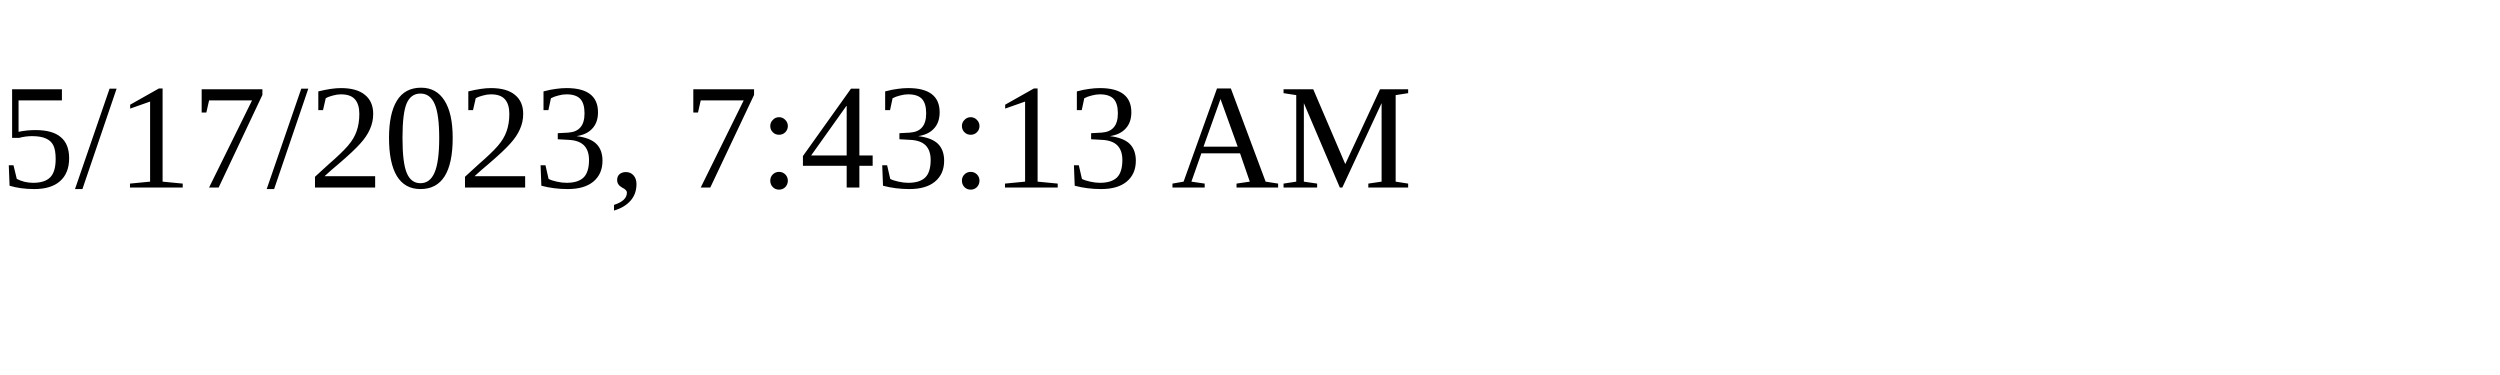
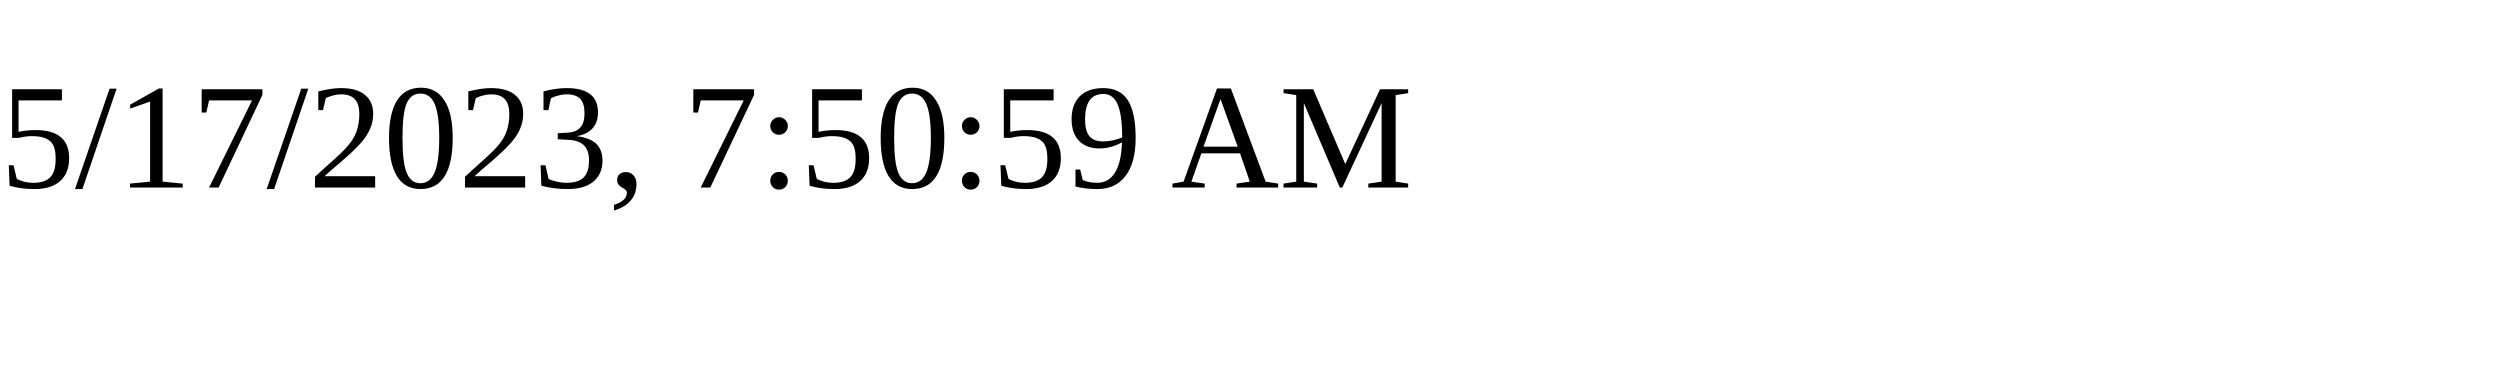
<svg xmlns="http://www.w3.org/2000/svg" height="30" width="200">
-   <text x="0" y="15">5/17/2023, 7:43:13 AM</text>
+   <text x="0" y="15">5/17/2023, 7:50:59 AM</text>
</svg>
